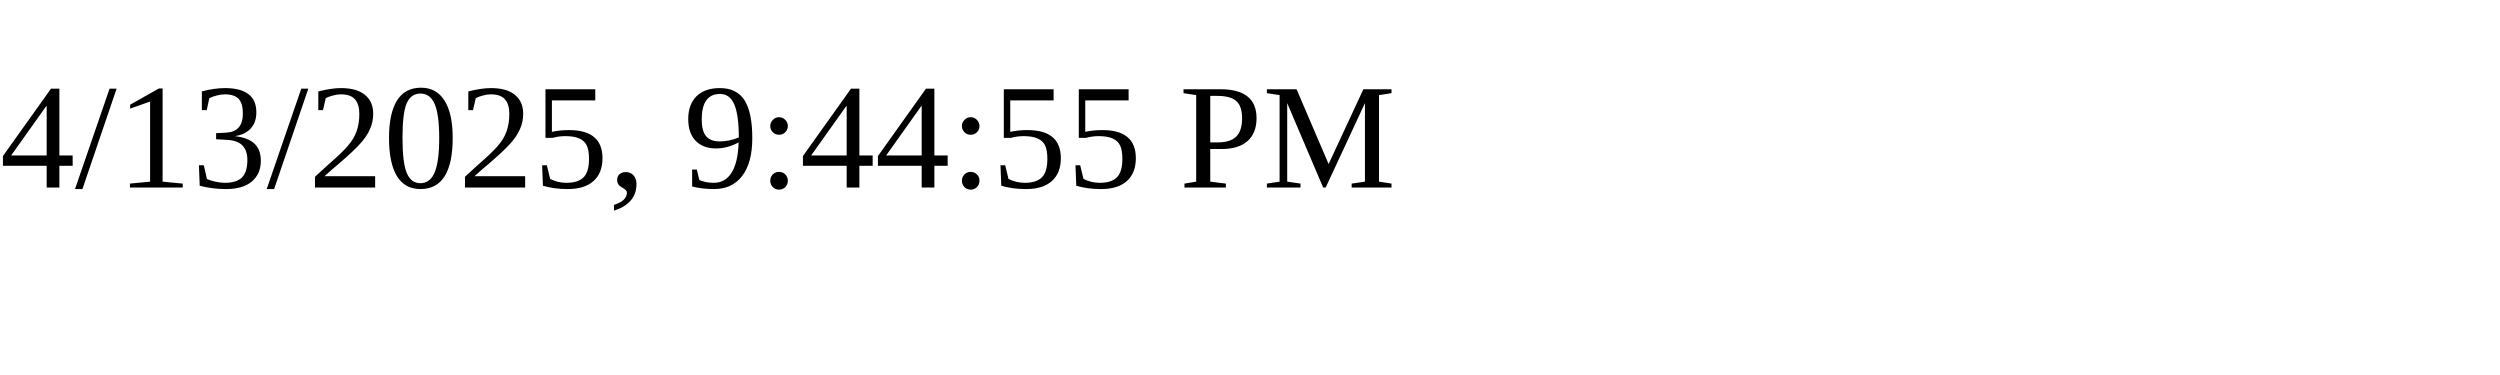
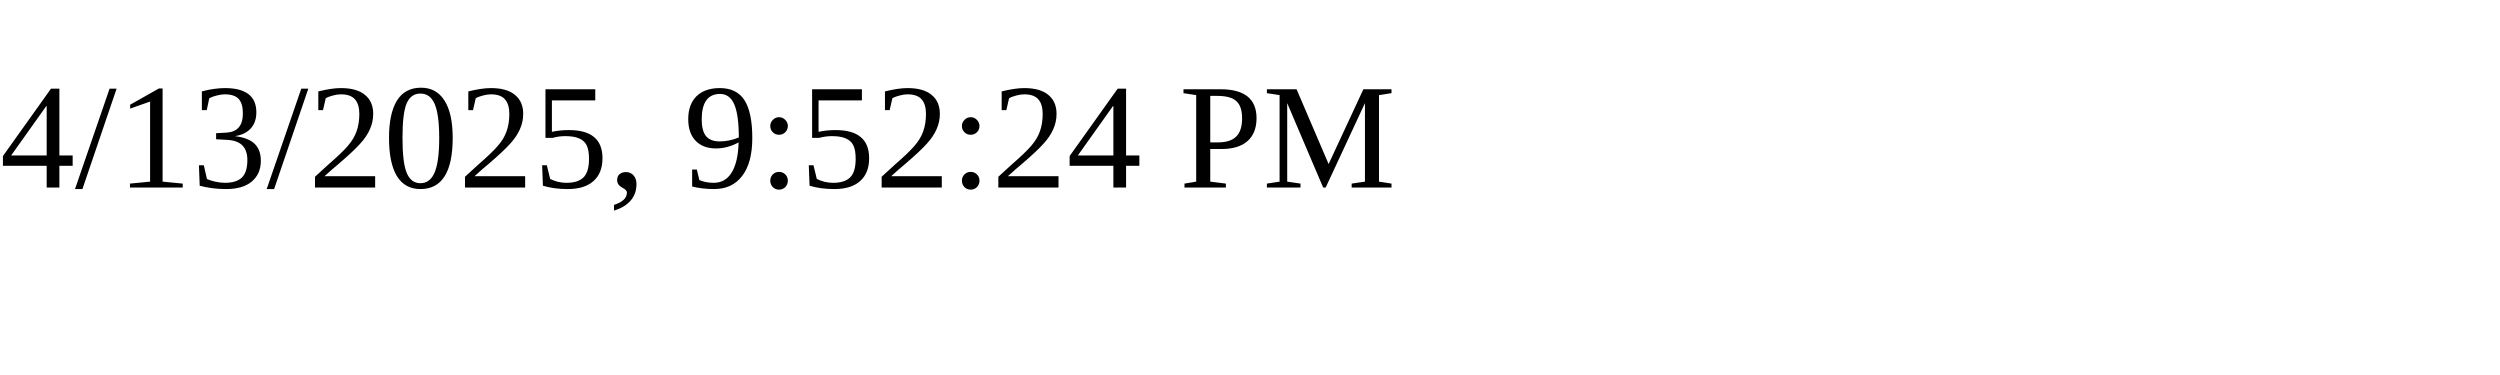
<svg xmlns="http://www.w3.org/2000/svg" height="30" width="200">
-   <text x="0" y="15">4/13/2025, 9:44:55 PM</text>
+   <text x="0" y="15">4/13/2025, 9:52:24 PM</text>
</svg>
